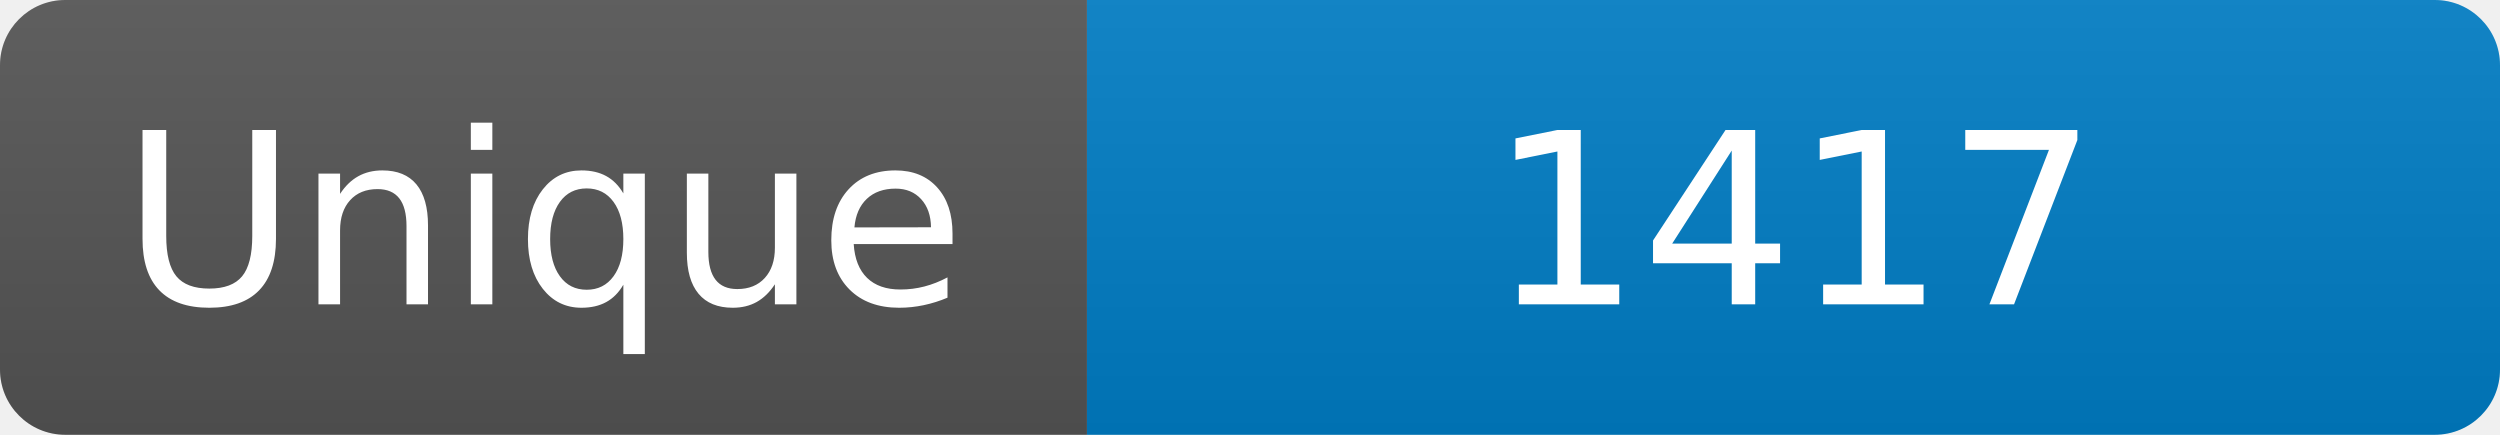
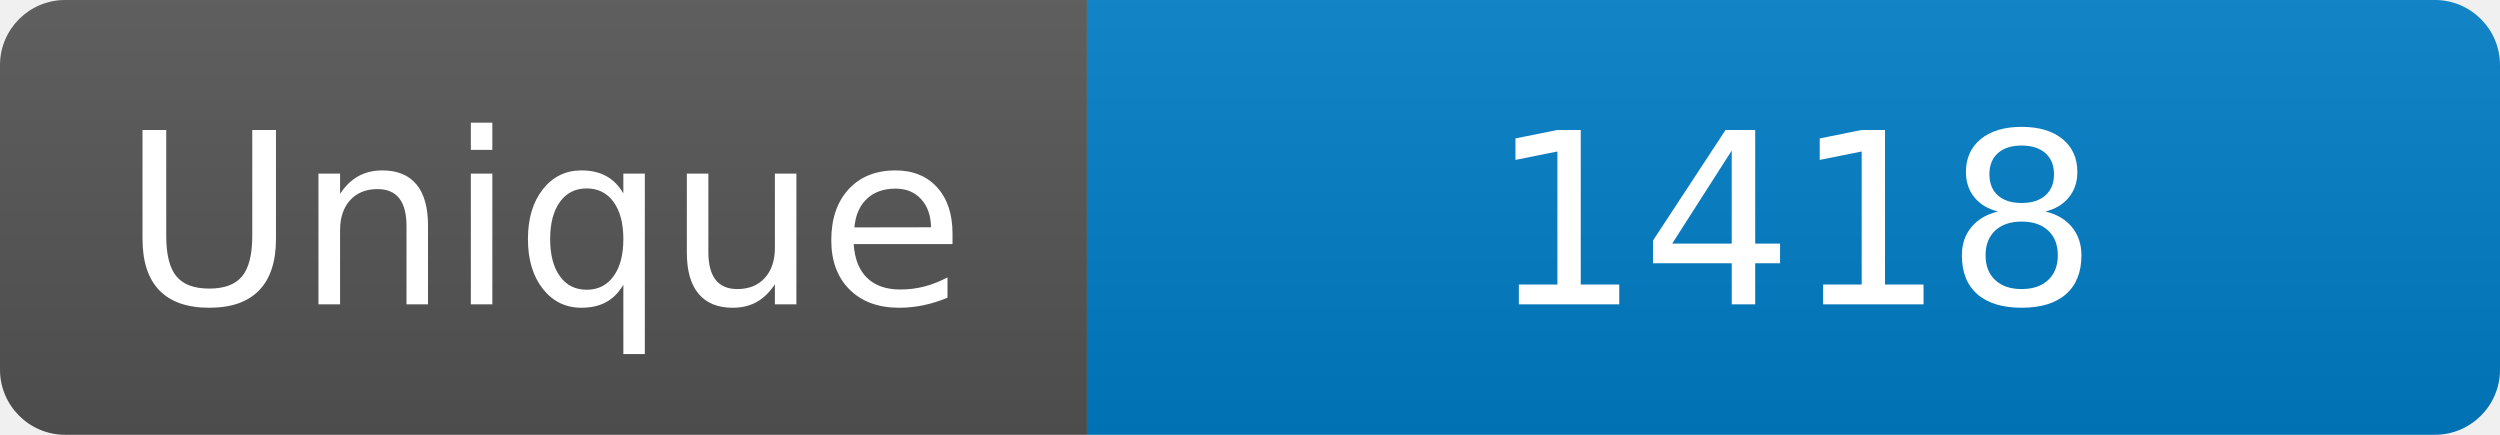
<svg xmlns="http://www.w3.org/2000/svg" width="115" height="20" role="img" aria-label="Maintained?: yes">
  <linearGradient id="s" x2="0" y2="100%">
    <stop offset="0" stop-color="#bbb" stop-opacity=".1" />
    <stop offset="1" stop-opacity=".1" />
  </linearGradient>
  <clipPath id="r">
    <rect width="115" height="20" rx="3" fill="#fff" />
  </clipPath>
  <g clip-path="url(#r)">
    <rect width="50" height="20" fill="#555" />
    <rect x="50" width="160" height="20" fill="#007ec6" />
    <rect width="115" height="20" fill="url(#s)" />
  </g>
  <g fill="#fff" text-anchor="middle" font-family="Verdana,Geneva,DejaVu Sans,sans-serif" font-size="110">
    <text x="250" y="140" transform="scale(.1)" fill="#fff">Unique</text>
-     <text x="825" y="140" transform="scale(.1)" fill="#fff">1417</text>
+     <text x="825" y="140" transform="scale(.1)" fill="#fff">1418</text>
  </g>
</svg>
